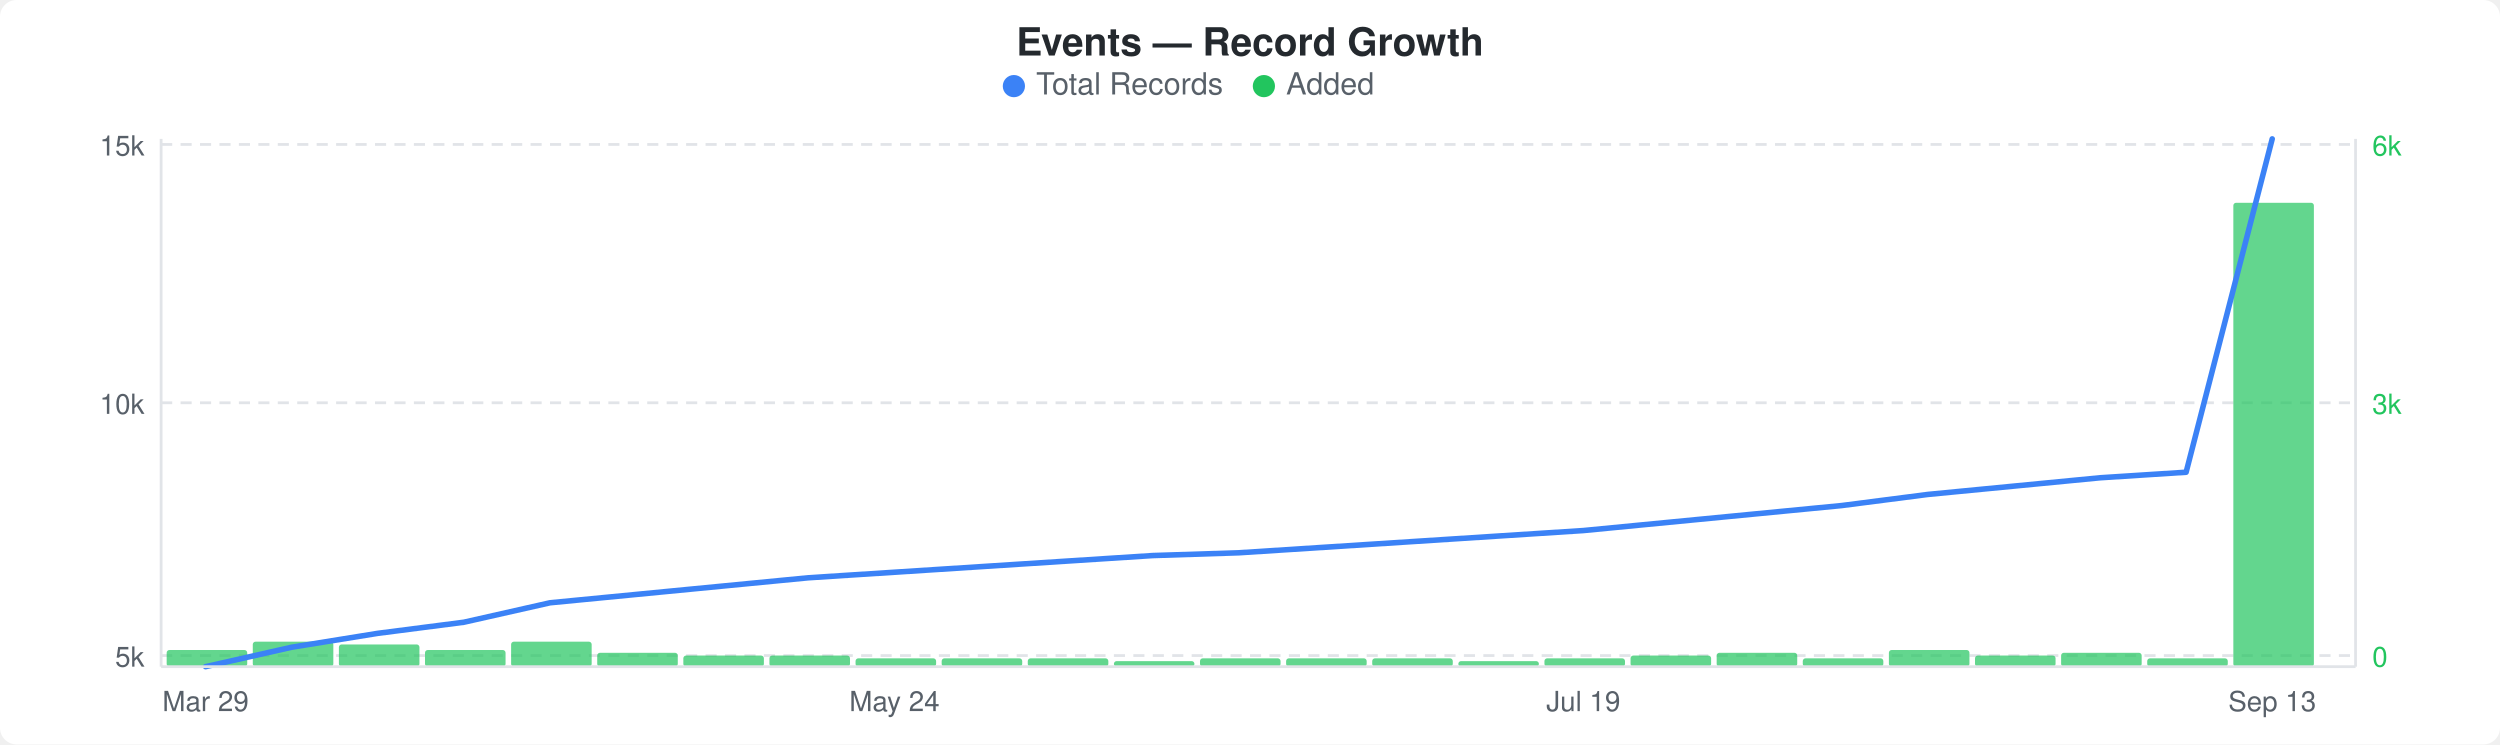
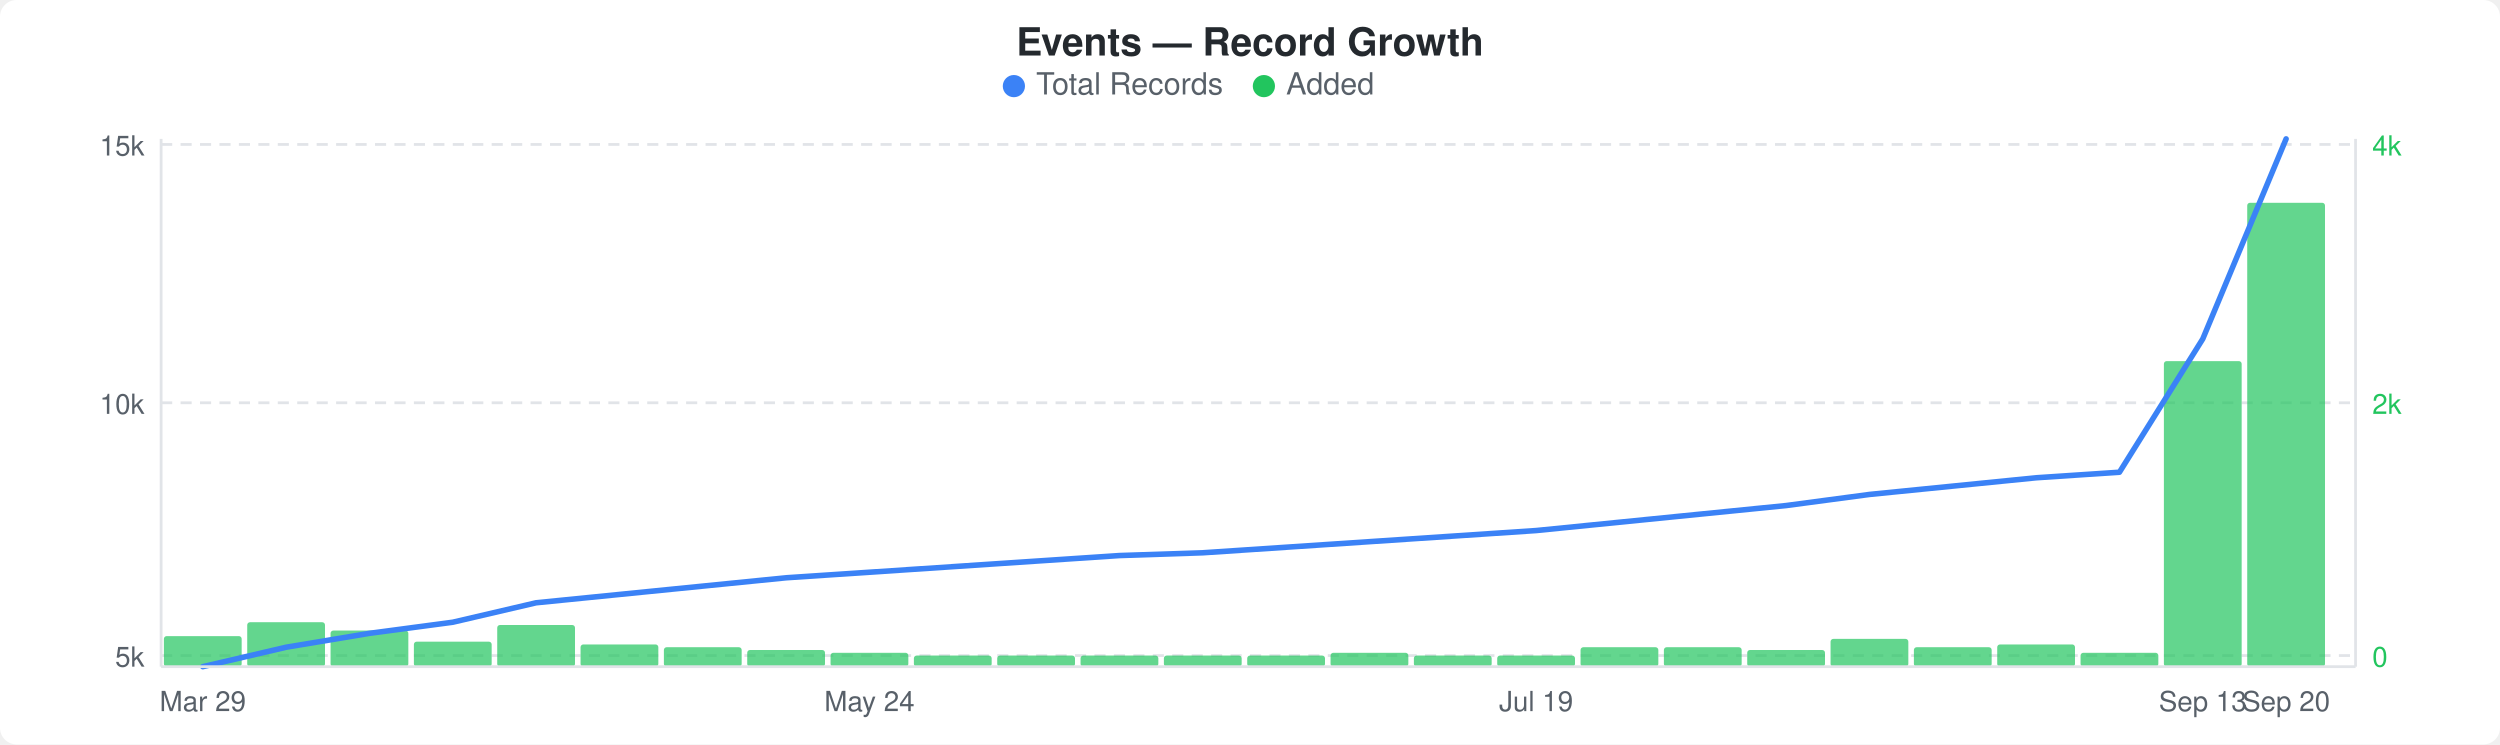
<svg xmlns="http://www.w3.org/2000/svg" width="900" height="268" viewBox="0 0 900 268">
  <rect width="900" height="268" fill="#ffffff" rx="6" ry="6" />
  <text x="450" y="20" text-anchor="middle" font-family="-apple-system, BlinkMacSystemFont, &quot;Segoe UI&quot;, Helvetica, Arial, sans-serif" font-size="14" font-weight="600" fill="#24292e">Events — Record Growth</text>
  <circle cx="365" cy="31" r="4" fill="#3b82f6" />
  <text x="373" y="34" font-family="-apple-system, BlinkMacSystemFont, &quot;Segoe UI&quot;, Helvetica, Arial, sans-serif" font-size="11" fill="#586069">Total Records</text>
  <circle cx="455" cy="31" r="4" fill="#22c55e" />
  <text x="463" y="34" font-family="-apple-system, BlinkMacSystemFont, &quot;Segoe UI&quot;, Helvetica, Arial, sans-serif" font-size="11" fill="#586069">Added</text>
  <line x1="58" y1="52" x2="848" y2="52" stroke="#e1e4e8" stroke-width="1" stroke-dasharray="4,3" />
  <line x1="58" y1="145" x2="848" y2="145" stroke="#e1e4e8" stroke-width="1" stroke-dasharray="4,3" />
  <line x1="58" y1="236" x2="848" y2="236" stroke="#e1e4e8" stroke-width="1" stroke-dasharray="4,3" />
-   <rect x="60" y="234" width="29" height="6" rx="1" fill="#22c55eb3" />
-   <rect x="91" y="231" width="29" height="9" rx="1" fill="#22c55eb3" />
-   <rect x="122" y="232" width="29" height="8" rx="1" fill="#22c55eb3" />
-   <rect x="153" y="234" width="29" height="6" rx="1" fill="#22c55eb3" />
-   <rect x="184" y="231" width="29" height="9" rx="1" fill="#22c55eb3" />
-   <rect x="215" y="235" width="29" height="5" rx="1" fill="#22c55eb3" />
-   <rect x="246" y="236" width="29" height="4" rx="1" fill="#22c55eb3" />
-   <rect x="277" y="236" width="29" height="4" rx="1" fill="#22c55eb3" />
-   <rect x="308" y="237" width="29" height="3" rx="1" fill="#22c55eb3" />
-   <rect x="339" y="237" width="29" height="3" rx="1" fill="#22c55eb3" />
-   <rect x="370" y="237" width="29" height="3" rx="1" fill="#22c55eb3" />
-   <rect x="401" y="238" width="29" height="2" rx="1" fill="#22c55eb3" />
-   <rect x="432" y="237" width="29" height="3" rx="1" fill="#22c55eb3" />
-   <rect x="463" y="237" width="29" height="3" rx="1" fill="#22c55eb3" />
-   <rect x="494" y="237" width="29" height="3" rx="1" fill="#22c55eb3" />
-   <rect x="525" y="238" width="29" height="2" rx="1" fill="#22c55eb3" />
-   <rect x="556" y="237" width="29" height="3" rx="1" fill="#22c55eb3" />
-   <rect x="587" y="236" width="29" height="4" rx="1" fill="#22c55eb3" />
-   <rect x="618" y="235" width="29" height="5" rx="1" fill="#22c55eb3" />
-   <rect x="649" y="237" width="29" height="3" rx="1" fill="#22c55eb3" />
-   <rect x="680" y="234" width="29" height="6" rx="1" fill="#22c55eb3" />
-   <rect x="711" y="236" width="29" height="4" rx="1" fill="#22c55eb3" />
-   <rect x="742" y="235" width="29" height="5" rx="1" fill="#22c55eb3" />
-   <rect x="773" y="237" width="29" height="3" rx="1" fill="#22c55eb3" />
-   <rect x="804" y="73" width="29" height="167" rx="1" fill="#22c55eb3" />
-   <polyline points="74,240 105,233 136,228 167,224 198,217 229,214 260,211 291,208 322,206 353,204 384,202 415,200 446,199 477,197 508,195 539,193 570,191 601,188 632,185 663,182 694,178 725,175 756,172 787,170 818,50" fill="none" stroke="#3b82f6" stroke-width="2" stroke-linejoin="round" stroke-linecap="round" />
+   <rect x="59" y="229" width="28" height="11" rx="1" fill="#22c55eb3" />
+   <rect x="89" y="224" width="28" height="16" rx="1" fill="#22c55eb3" />
+   <rect x="119" y="227" width="28" height="13" rx="1" fill="#22c55eb3" />
+   <rect x="149" y="231" width="28" height="9" rx="1" fill="#22c55eb3" />
+   <rect x="179" y="225" width="28" height="15" rx="1" fill="#22c55eb3" />
+   <rect x="209" y="232" width="28" height="8" rx="1" fill="#22c55eb3" />
+   <rect x="239" y="233" width="28" height="7" rx="1" fill="#22c55eb3" />
+   <rect x="269" y="234" width="28" height="6" rx="1" fill="#22c55eb3" />
+   <rect x="299" y="235" width="28" height="5" rx="1" fill="#22c55eb3" />
+   <rect x="329" y="236" width="28" height="4" rx="1" fill="#22c55eb3" />
+   <rect x="359" y="236" width="28" height="4" rx="1" fill="#22c55eb3" />
+   <rect x="389" y="236" width="28" height="4" rx="1" fill="#22c55eb3" />
+   <rect x="419" y="236" width="28" height="4" rx="1" fill="#22c55eb3" />
+   <rect x="449" y="236" width="28" height="4" rx="1" fill="#22c55eb3" />
+   <rect x="479" y="235" width="28" height="5" rx="1" fill="#22c55eb3" />
+   <rect x="509" y="236" width="28" height="4" rx="1" fill="#22c55eb3" />
+   <rect x="539" y="236" width="28" height="4" rx="1" fill="#22c55eb3" />
+   <rect x="569" y="233" width="28" height="7" rx="1" fill="#22c55eb3" />
+   <rect x="599" y="233" width="28" height="7" rx="1" fill="#22c55eb3" />
+   <rect x="629" y="234" width="28" height="6" rx="1" fill="#22c55eb3" />
+   <rect x="659" y="230" width="28" height="10" rx="1" fill="#22c55eb3" />
+   <rect x="689" y="233" width="28" height="7" rx="1" fill="#22c55eb3" />
+   <rect x="719" y="232" width="28" height="8" rx="1" fill="#22c55eb3" />
+   <rect x="749" y="235" width="28" height="5" rx="1" fill="#22c55eb3" />
+   <rect x="779" y="130" width="28" height="110" rx="1" fill="#22c55eb3" />
+   <rect x="809" y="73" width="28" height="167" rx="1" fill="#22c55eb3" />
+   <polyline points="73,240 103,233 133,228 163,224 193,217 223,214 253,211 283,208 313,206 343,204 373,202 403,200 433,199 463,197 493,195 523,193 553,191 583,188 613,185 643,182 673,178 703,175 733,172 763,170 793,122 823,50" fill="none" stroke="#3b82f6" stroke-width="2" stroke-linejoin="round" stroke-linecap="round" />
  <text x="52" y="56" text-anchor="end" font-family="-apple-system, BlinkMacSystemFont, &quot;Segoe UI&quot;, Helvetica, Arial, sans-serif" font-size="10" fill="#586069">15k</text>
  <text x="52" y="149" text-anchor="end" font-family="-apple-system, BlinkMacSystemFont, &quot;Segoe UI&quot;, Helvetica, Arial, sans-serif" font-size="10" fill="#586069">10k</text>
  <text x="52" y="240" text-anchor="end" font-family="-apple-system, BlinkMacSystemFont, &quot;Segoe UI&quot;, Helvetica, Arial, sans-serif" font-size="10" fill="#586069">5k</text>
-   <text x="854" y="56" text-anchor="start" font-family="-apple-system, BlinkMacSystemFont, &quot;Segoe UI&quot;, Helvetica, Arial, sans-serif" font-size="10" fill="#22c55e">6k</text>
-   <text x="854" y="149" text-anchor="start" font-family="-apple-system, BlinkMacSystemFont, &quot;Segoe UI&quot;, Helvetica, Arial, sans-serif" font-size="10" fill="#22c55e">3k</text>
+   <text x="854" y="56" text-anchor="start" font-family="-apple-system, BlinkMacSystemFont, &quot;Segoe UI&quot;, Helvetica, Arial, sans-serif" font-size="10" fill="#22c55e">4k</text>
+   <text x="854" y="149" text-anchor="start" font-family="-apple-system, BlinkMacSystemFont, &quot;Segoe UI&quot;, Helvetica, Arial, sans-serif" font-size="10" fill="#22c55e">2k</text>
  <text x="854" y="240" text-anchor="start" font-family="-apple-system, BlinkMacSystemFont, &quot;Segoe UI&quot;, Helvetica, Arial, sans-serif" font-size="10" fill="#22c55e">0</text>
  <line x1="58" y1="50" x2="58" y2="240" stroke="#e1e4e8" stroke-width="1" />
  <line x1="58" y1="240" x2="848" y2="240" stroke="#e1e4e8" stroke-width="1" />
  <line x1="848" y1="50" x2="848" y2="240" stroke="#e1e4e8" stroke-width="1" />
-   <text x="74" y="256" text-anchor="middle" font-family="-apple-system, BlinkMacSystemFont, &quot;Segoe UI&quot;, Helvetica, Arial, sans-serif" font-size="10" fill="#586069">Mar 29</text>
-   <text x="322" y="256" text-anchor="middle" font-family="-apple-system, BlinkMacSystemFont, &quot;Segoe UI&quot;, Helvetica, Arial, sans-serif" font-size="10" fill="#586069">May 24</text>
-   <text x="570" y="256" text-anchor="middle" font-family="-apple-system, BlinkMacSystemFont, &quot;Segoe UI&quot;, Helvetica, Arial, sans-serif" font-size="10" fill="#586069">Jul 19</text>
-   <text x="818" y="256" text-anchor="middle" font-family="-apple-system, BlinkMacSystemFont, &quot;Segoe UI&quot;, Helvetica, Arial, sans-serif" font-size="10" fill="#586069">Sep 13</text>
+   <text x="73" y="256" text-anchor="middle" font-family="-apple-system, BlinkMacSystemFont, &quot;Segoe UI&quot;, Helvetica, Arial, sans-serif" font-size="10" fill="#586069">Mar 29</text>
+   <text x="313" y="256" text-anchor="middle" font-family="-apple-system, BlinkMacSystemFont, &quot;Segoe UI&quot;, Helvetica, Arial, sans-serif" font-size="10" fill="#586069">May 24</text>
+   <text x="553" y="256" text-anchor="middle" font-family="-apple-system, BlinkMacSystemFont, &quot;Segoe UI&quot;, Helvetica, Arial, sans-serif" font-size="10" fill="#586069">Jul 19</text>
+   <text x="793" y="256" text-anchor="middle" font-family="-apple-system, BlinkMacSystemFont, &quot;Segoe UI&quot;, Helvetica, Arial, sans-serif" font-size="10" fill="#586069">Sep 13</text>
+   <text x="823" y="256" text-anchor="middle" font-family="-apple-system, BlinkMacSystemFont, &quot;Segoe UI&quot;, Helvetica, Arial, sans-serif" font-size="10" fill="#586069">Sep 20</text>
</svg>
